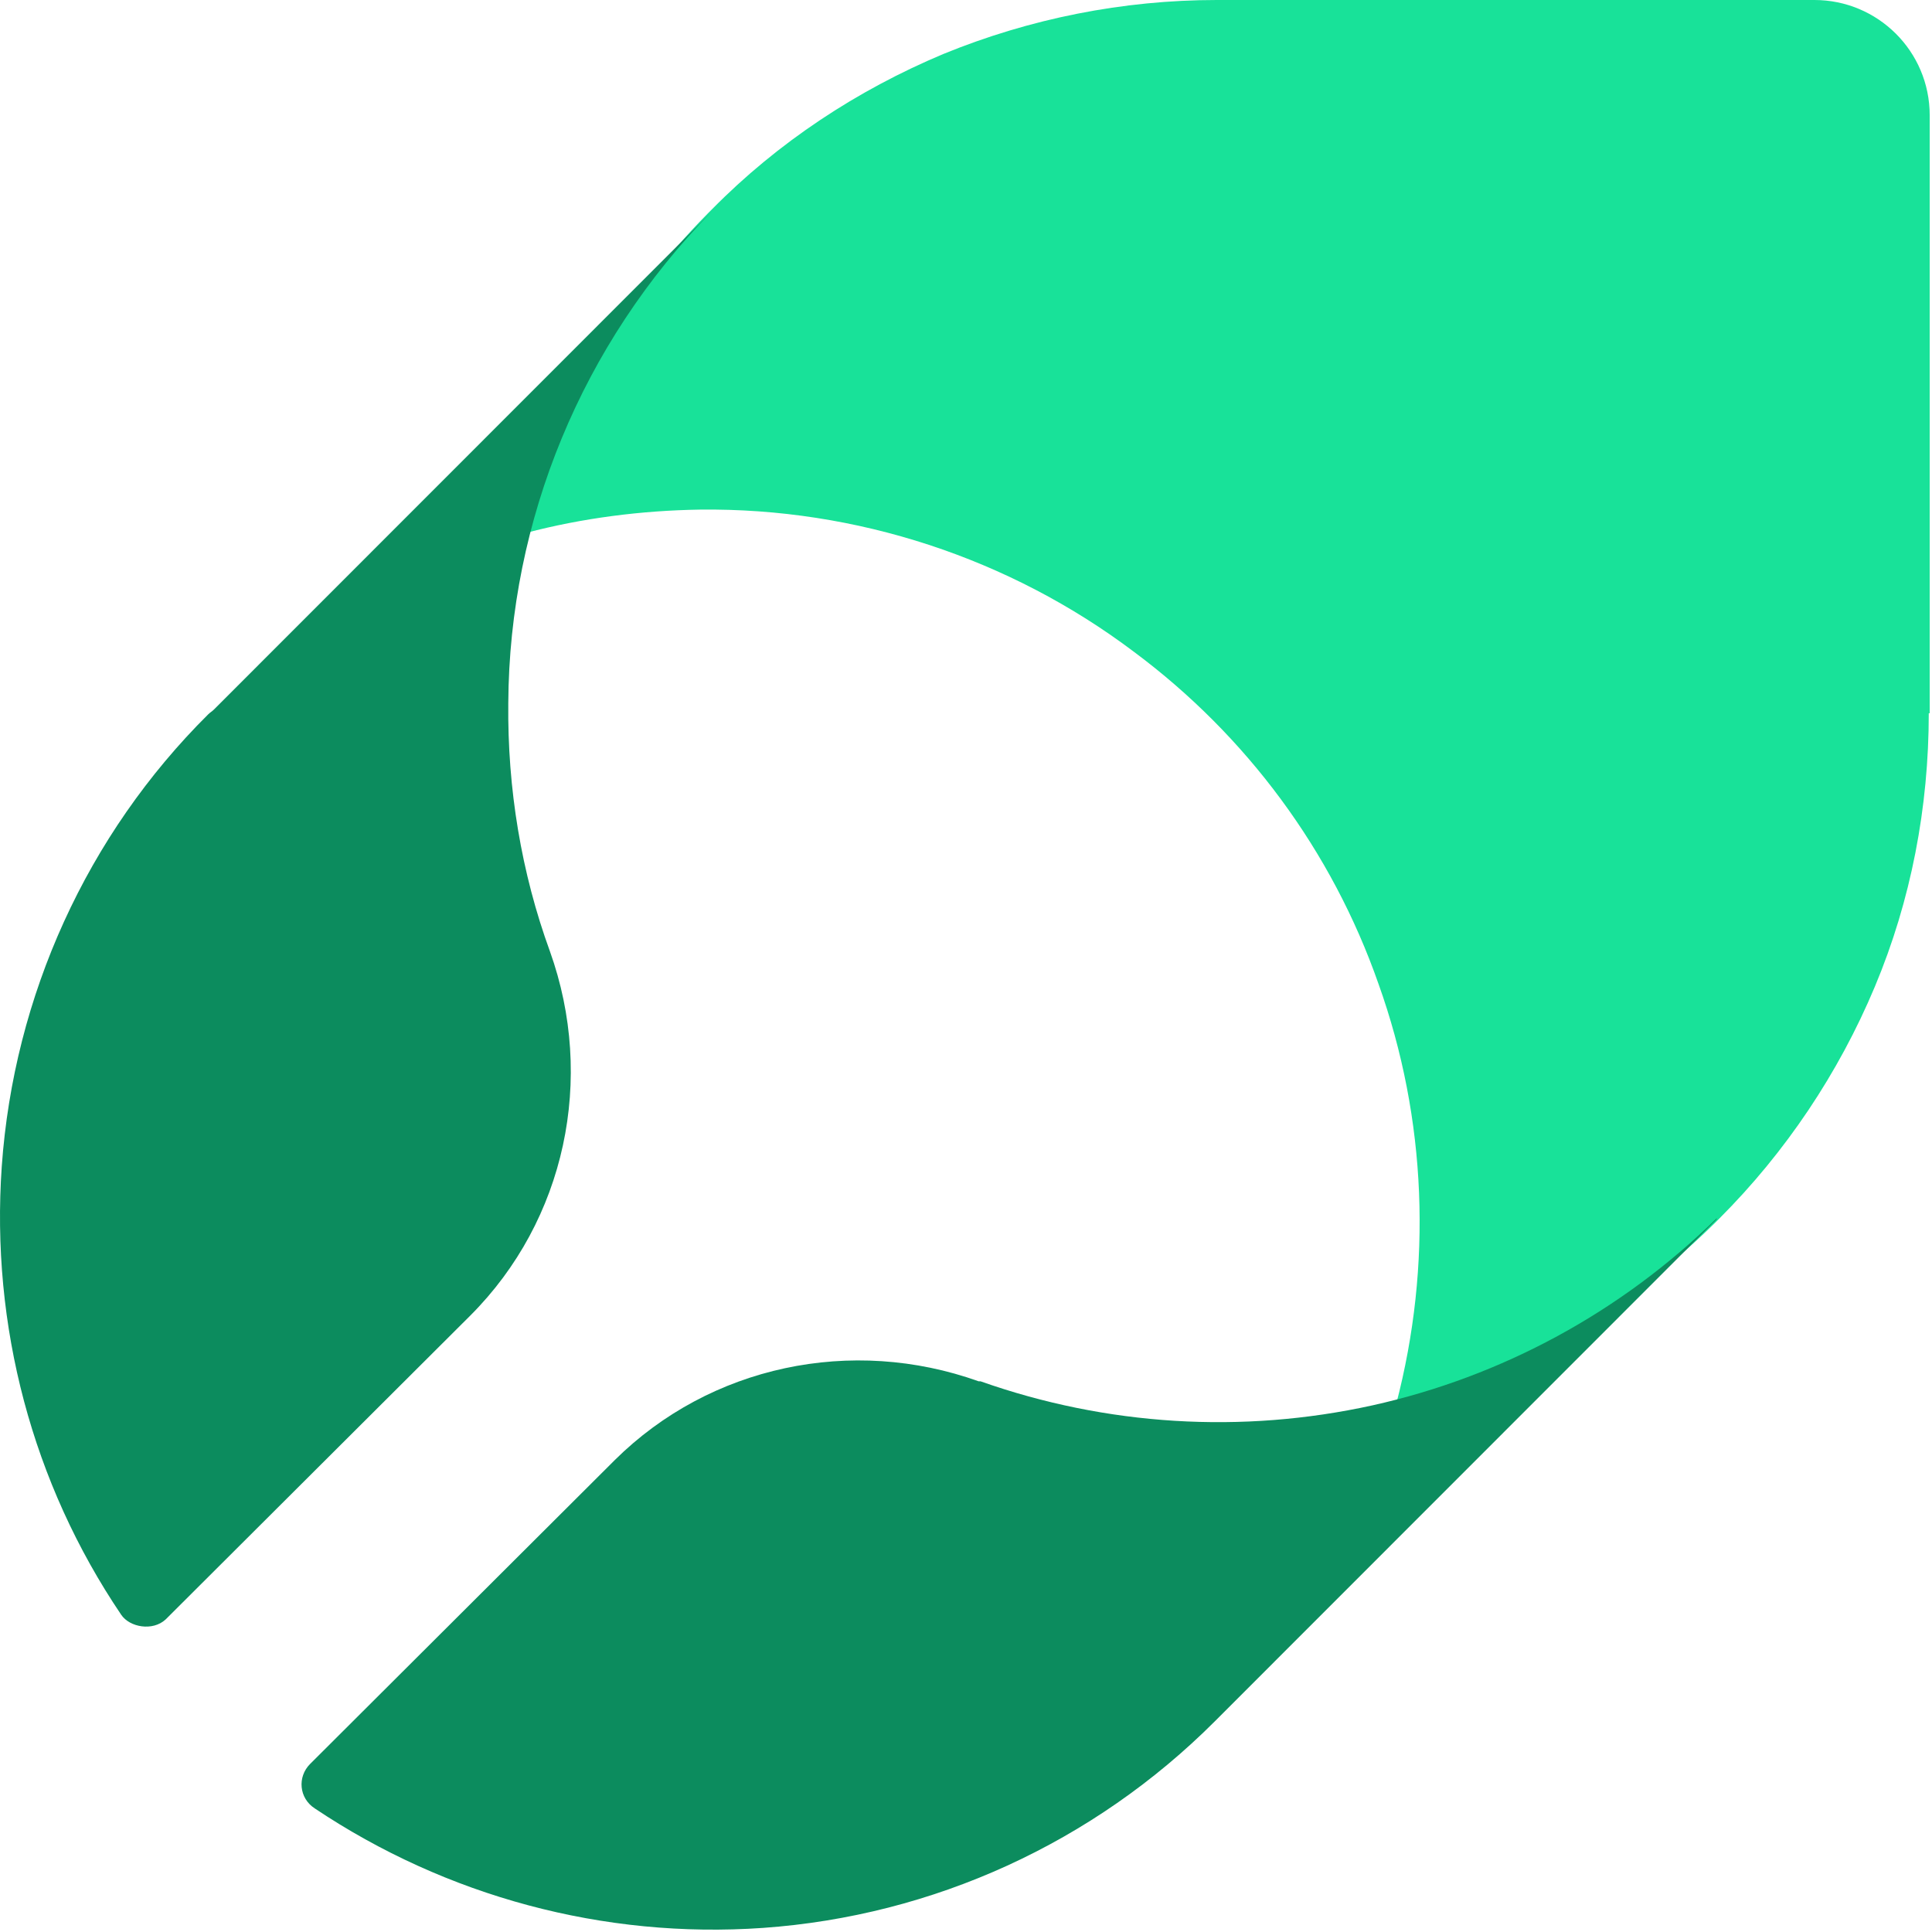
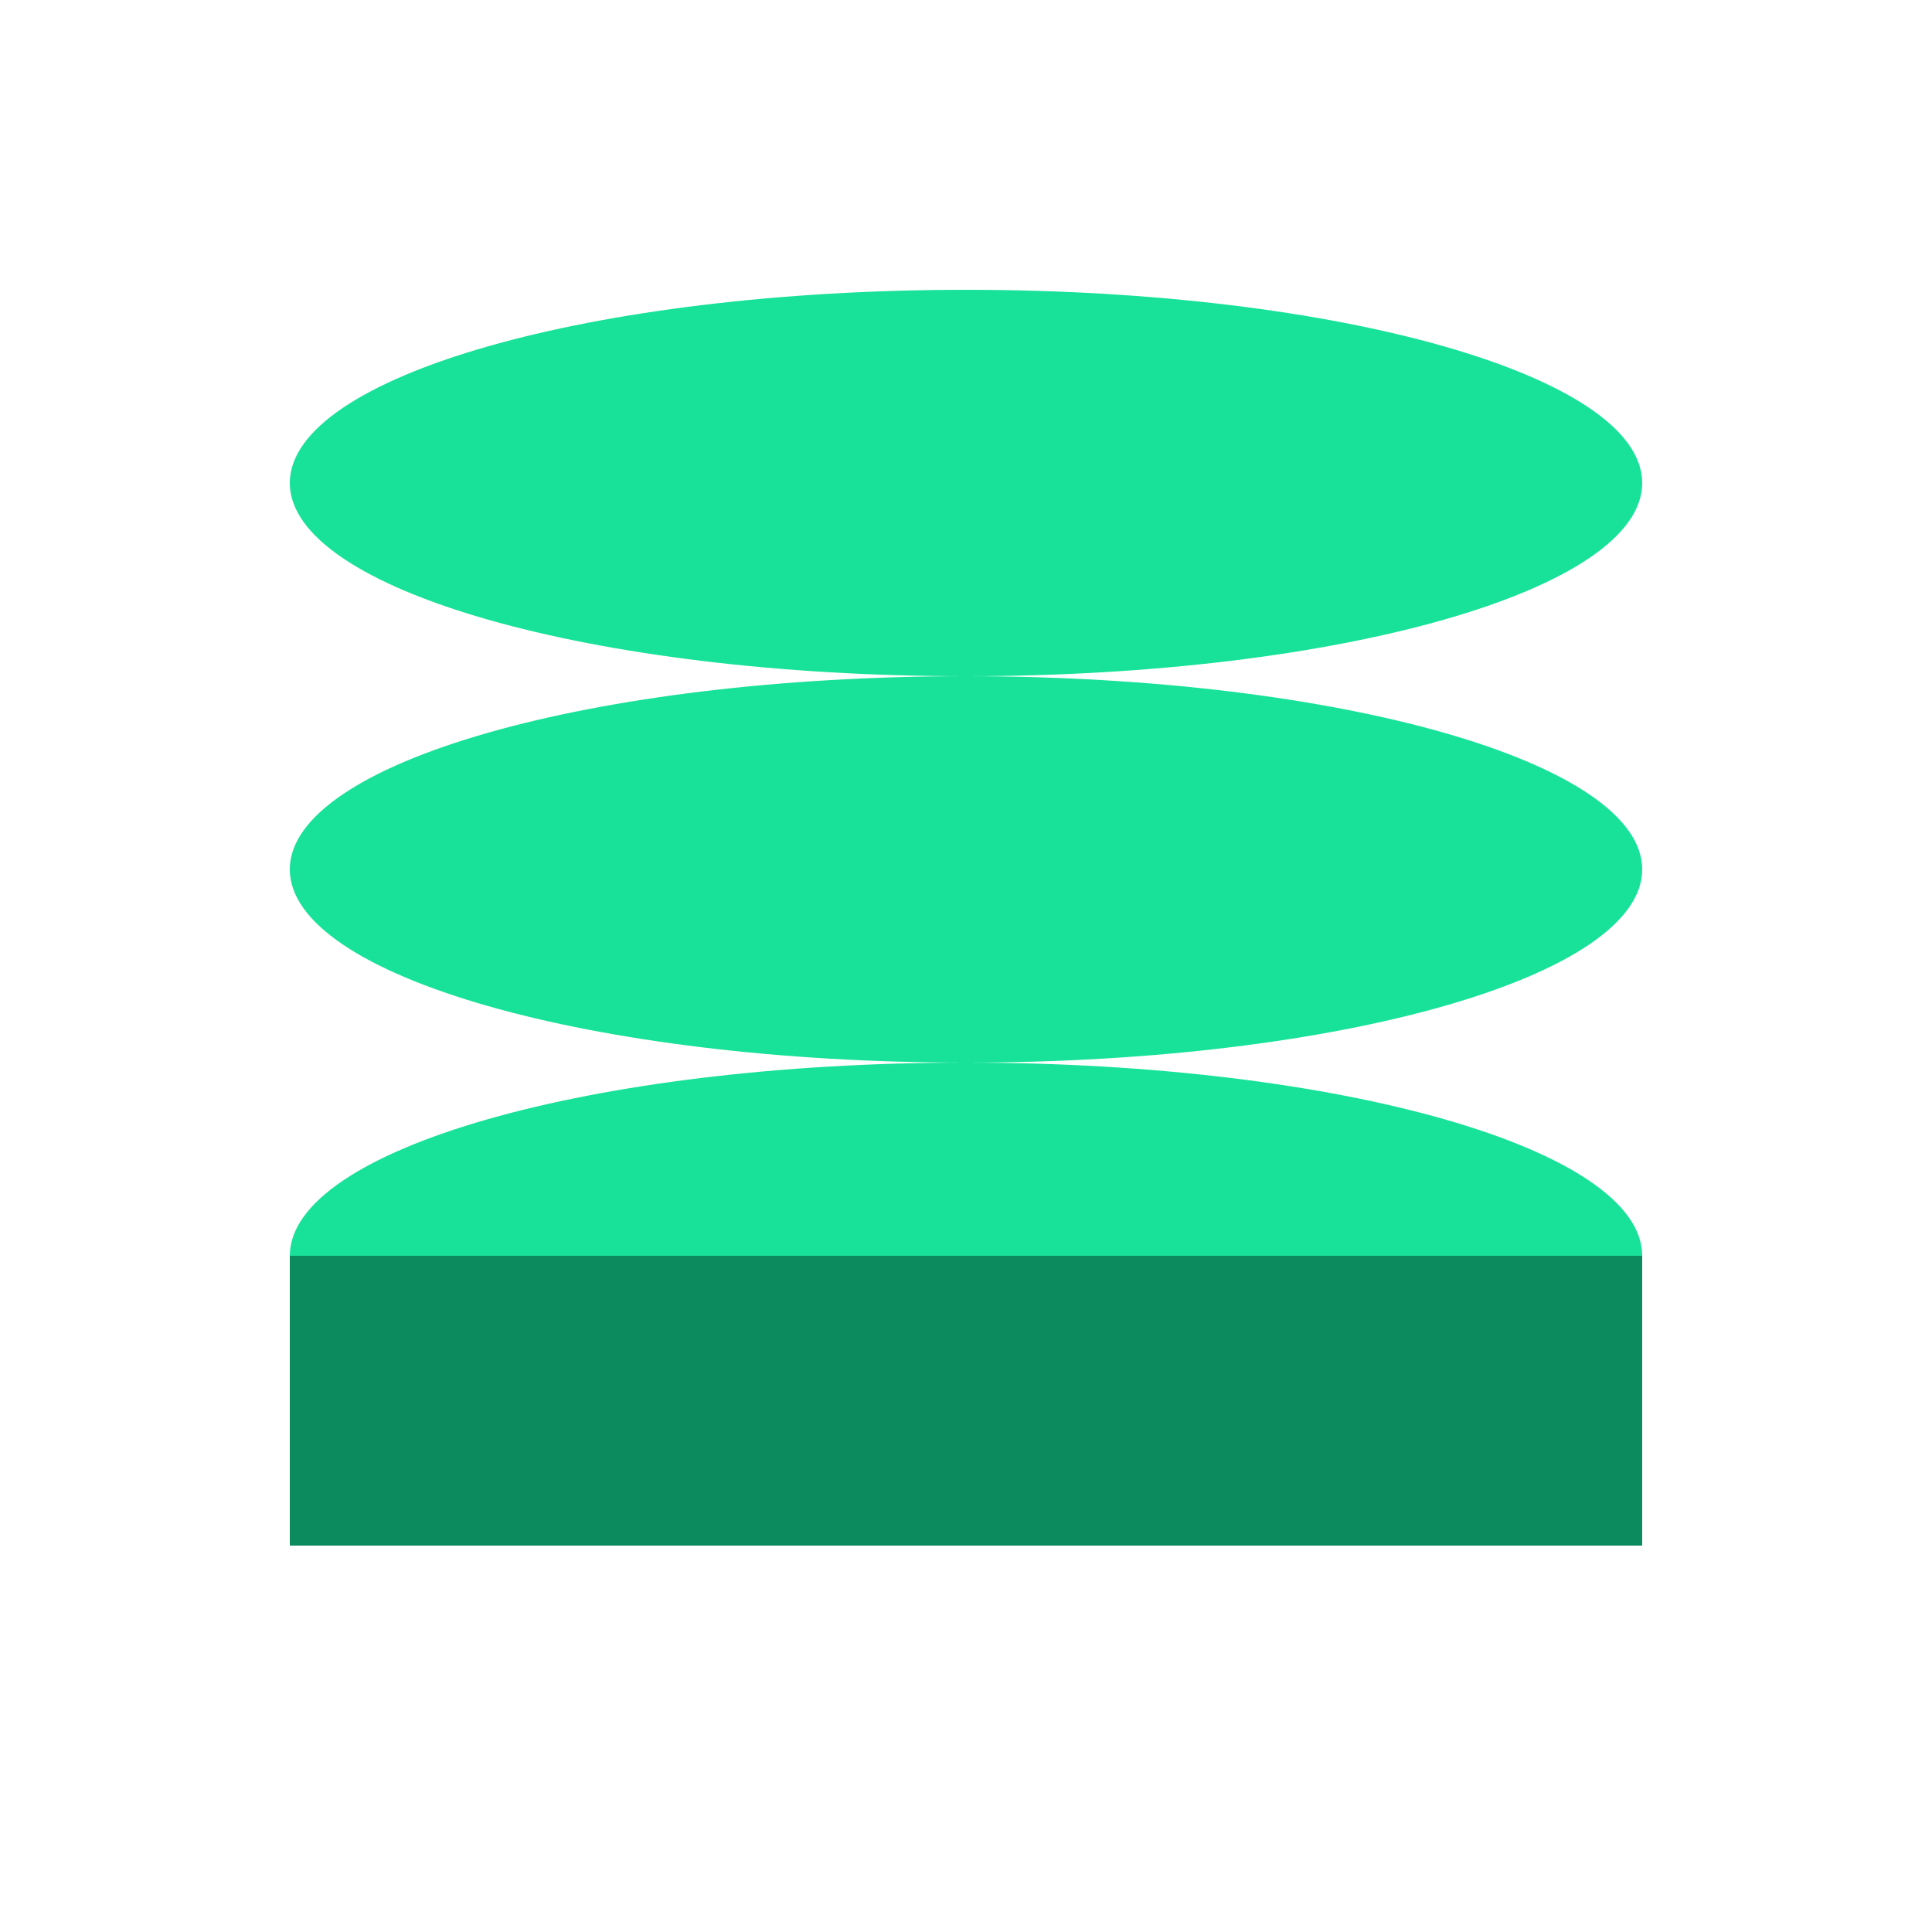
- <svg xmlns="http://www.w3.org/2000/svg" width="502" height="502" viewBox="0 0 502 502" fill="none">
-   <path d="M501.402 185.33V29.962C501.402 13.29 487.876 0 471.453 0H316.156C291.763 0 267.611 4.832 245.15 14.014C222.689 23.438 202.16 36.969 185.012 54.367L183.804 55.575C161.101 78.53 144.92 107.042 136.708 138.454C151.441 134.588 166.656 132.655 181.871 132.413C222.447 131.93 262.298 144.978 294.661 169.383C323.885 191.13 346.104 221.092 358.18 255.645C370.739 290.681 372.188 328.859 362.769 364.862C393.925 356.647 422.666 340.457 445.611 317.744L446.818 316.536C463.966 299.38 477.732 278.841 487.151 256.37C496.571 233.898 501.16 209.735 501.16 185.33H501.402Z" fill="#18E299" />
-   <path d="M132.071 182.706C132.312 135.044 151.32 89.307 184.764 55.125L55.557 184.391C55.076 184.873 54.594 185.113 54.113 185.595C22.593 216.888 3.586 258.774 0.458 303.066C-2.43 344.47 8.397 385.392 31.496 419.575C33.699 422.835 39.677 423.907 43.046 420.778L122.206 341.822C146.989 317.028 154.689 280.198 142.899 247.219C135.44 226.758 131.831 204.852 132.071 182.706Z" fill="#0C8C5E" />
-   <path d="M446.067 316.547C421.284 340.86 390.245 357.71 356.56 365.172C322.634 372.635 287.506 370.468 254.783 358.914C254.783 358.914 254.542 358.914 254.301 358.914C221.338 347.118 184.525 354.821 159.742 379.375L80.581 458.331C77.212 461.701 77.694 467.238 81.784 469.885C115.95 492.754 156.855 503.827 198.24 500.938C242.512 497.809 284.137 478.792 315.656 447.258L316.859 446.054L446.067 316.788V316.547Z" fill="#0C8C5E" />
+ <svg xmlns="http://www.w3.org/2000/svg" width="100" height="100" viewBox="0 0 100 100" fill="none">
+   <ellipse cx="50" cy="25" rx="35" ry="10" fill="#18E299" />
+   <ellipse cx="50" cy="45" rx="35" ry="10" fill="#18E299" />
+   <ellipse cx="50" cy="65" rx="35" ry="10" fill="#18E299" />
+   <rect x="15" y="65" width="70" height="15" fill="#0C8C5E" />
</svg>
